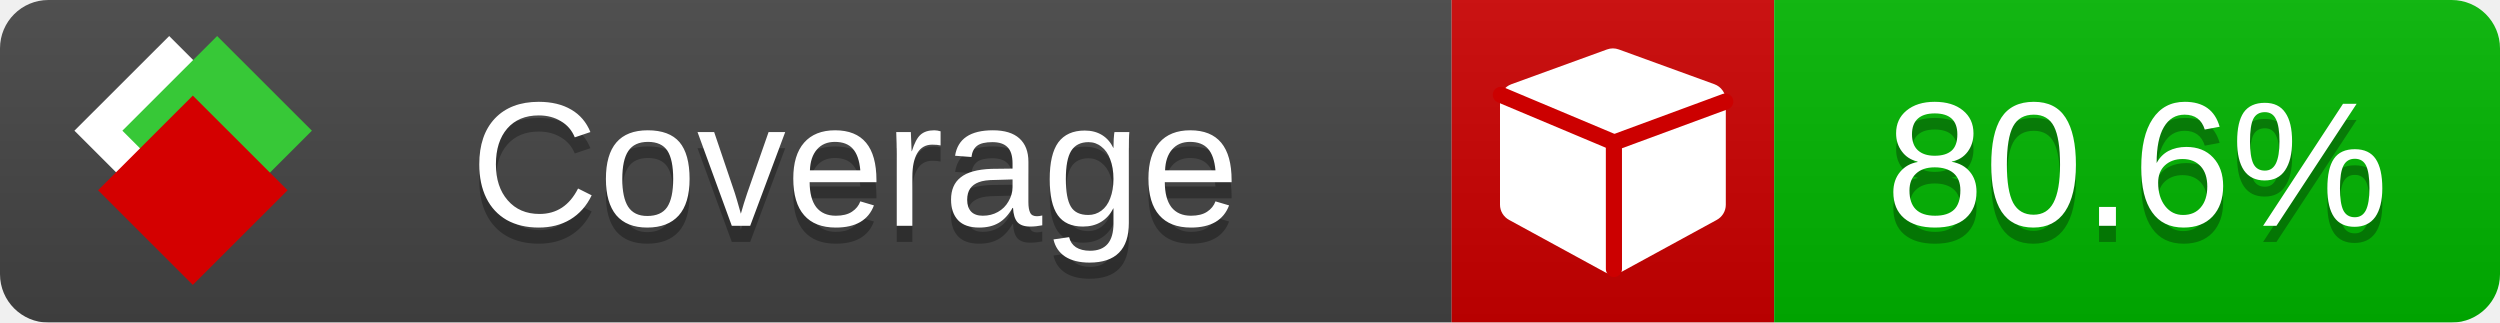
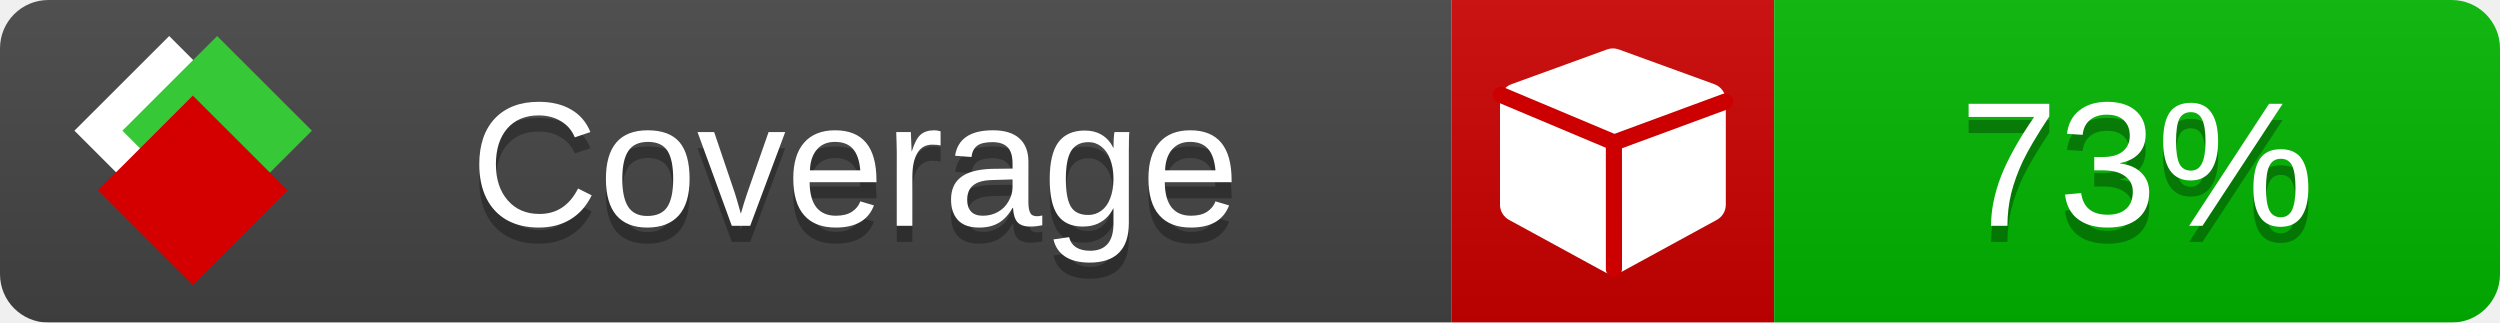
<svg xmlns="http://www.w3.org/2000/svg" xmlns:xlink="http://www.w3.org/1999/xlink" width="155" height="20">
  <style type="text/css">
          
            @keyframes fade1 {
                0% { visibility: visible; opacity: 1; }
               23% { visibility: visible; opacity: 1; }
               25% { visibility: hidden; opacity: 0; }
               48% { visibility: hidden; opacity: 0; }
               50% { visibility: hidden; opacity: 0; }
               73% { visibility: hidden; opacity: 0; }
               75% { visibility: hidden; opacity: 0; }
               98% { visibility: hidden; opacity: 0; }
              100% { visibility: visible; opacity: 1; }
            }
            @keyframes fade2 {
                0% { visibility: hidden; opacity: 0; }
               23% { visibility: hidden; opacity: 0; }
               25% { visibility: visible; opacity: 1; }
               48% { visibility: visible; opacity: 1; }
               50% { visibility: hidden; opacity: 0; }
               73% { visibility: hidden; opacity: 0; }
               75% { visibility: hidden; opacity: 0; }
               98% { visibility: hidden; opacity: 0; }
              100% { visibility: hidden; opacity: 0; }
            }
            @keyframes fade3 {
                0% { visibility: hidden; opacity: 0; }
               23% { visibility: hidden; opacity: 0; }
               25% { visibility: hidden; opacity: 0; }
               48% { visibility: hidden; opacity: 0; }
               50% { visibility: visible; opacity: 1; }
               73% { visibility: visible; opacity: 1; }
               75% { visibility: hidden; opacity: 0; }
               98% { visibility: hidden; opacity: 0; }
              100% { visibility: hidden; opacity: 0; }
            }
            @keyframes fade4 {
                0% { visibility: hidden; opacity: 0; }
               23% { visibility: hidden; opacity: 0; }
               25% { visibility: hidden; opacity: 0; }
               48% { visibility: hidden; opacity: 0; }
               50% { visibility: hidden; opacity: 0; }
               73% { visibility: hidden; opacity: 0; }
               75% { visibility: visible; opacity: 1; }
               98% { visibility: visible; opacity: 1; }
              100% { visibility: hidden; opacity: 0; }
            }
            .linecoverage {
                animation-duration: 15s;
                animation-name: fade1;
                animation-iteration-count: infinite;
            }
            .branchcoverage {
                animation-duration: 15s;
                animation-name: fade2;
                animation-iteration-count: infinite;
            }
            .methodcoverage {
                animation-duration: 15s;
                animation-name: fade3;
                animation-iteration-count: infinite;
            }
            .fullmethodcoverage {
                animation-duration: 15s;
                animation-name: fade4;
                animation-iteration-count: infinite;
            }
          
    </style>
  <defs>
    <linearGradient id="gradient" x2="0" y2="100%">
      <stop offset="0" stop-color="#bbb" stop-opacity=".1" />
      <stop offset="1" stop-opacity=".1" />
    </linearGradient>
    <linearGradient id="c">
      <stop offset="0" stop-color="#d40000" />
      <stop offset="1" stop-color="#ff2a2a" />
    </linearGradient>
    <linearGradient id="a">
      <stop offset="0" stop-color="#e0e0de" />
      <stop offset="1" stop-color="#fff" />
    </linearGradient>
    <linearGradient id="b">
      <stop offset="0" stop-color="#37c837" />
      <stop offset="1" stop-color="#217821" />
    </linearGradient>
    <linearGradient xlink:href="#a" id="e" x1="106.44" x2="69.96" y1="-11.96" y2="-46.84" gradientTransform="matrix(-.8426 -.00045 -.00045 -.8426 -94.27 -75.82)" gradientUnits="userSpaceOnUse" />
    <linearGradient xlink:href="#b" id="f" x1="56.19" x2="77.97" y1="-23.45" y2="10.62" gradientTransform="matrix(.8426 .00045 .00045 .8426 94.27 75.82)" gradientUnits="userSpaceOnUse" />
    <linearGradient xlink:href="#c" id="g" x1="79.98" x2="132.9" y1="10.79" y2="10.79" gradientTransform="matrix(.8426 .00045 .00045 .8426 94.27 75.82)" gradientUnits="userSpaceOnUse" />
    <mask id="mask">
      <rect width="155" height="20" rx="3" fill="#fff" />
    </mask>
    <g id="icon" transform="matrix(.04486 0 0 .04481 -.48 -.63)">
      <rect width="52.92" height="52.92" x="-109.72" y="-27.13" fill="url(#e)" transform="rotate(-135)" />
      <rect width="52.92" height="52.92" x="70.19" y="-39.18" fill="url(#f)" transform="rotate(45)" />
      <rect width="52.92" height="52.92" x="80.05" y="-15.74" fill="url(#g)" transform="rotate(45)" />
    </g>
  </defs>
  <g mask="url(#mask)">
    <rect x="0" y="0" width="90" height="20" fill="#444" />
    <rect x="90" y="0" width="20" height="20" fill="#c00" />
    <rect x="110" y="0" width="45" height="20" fill="#00B600" />
    <rect x="0" y="0" width="155" height="20" fill="url(#gradient)" />
  </g>
  <g>
    <path class="" fill="#fff" d="m 107,6.231 v 6.462 c 0,0.196 -0.051,0.379 -0.151,0.547 -0.101,0.168 -0.238,0.3 -0.412,0.395 l -5.923,3.231 c -0.157,0.09 -0.328,0.135 -0.513,0.135 -0.185,0 -0.356,-0.045 -0.513,-0.135 l -5.923,-3.231 C 93.39,13.539 93.252,13.407 93.151,13.239 93.05,13.071 93,12.889 93,12.692 v -6.462 c 0,-0.224 0.065,-0.429 0.194,-0.614 0.129,-0.185 0.3,-0.317 0.513,-0.395 l 5.923,-2.154 c 0.123,-0.045 0.247,-0.067 0.37,-0.067 0.123,0 0.247,0.022 0.37,0.067 l 5.923,2.154 c 0.213,0.079 0.384,0.21 0.513,0.395 0.129,0.185 0.194,0.39 0.194,0.614 z" />
    <path class="" style="fill:none;stroke:#cc0000;stroke-width:1;stroke-linecap:round;stroke-dasharray:none;stroke-opacity:1" d="m 100.064,16.677 -0.002,-7.833 6.906,-2.547" />
    <path class="" style="fill:none;stroke:#cc0000;stroke-width:1;stroke-linecap:round;stroke-dasharray:none;stroke-opacity:1" d="M 99.914,8.765 93.052,5.882" />
  </g>
  <g fill="#fff" text-anchor="middle" font-family="Verdana,Arial,Geneva,sans-serif" font-size="11">
    <a xlink:href="https://github.com/danielpalme/ReportGenerator" target="_top">
      <use xlink:href="#icon" transform="translate(3,1) scale(3.5)" />
    </a>
    <text x="53" y="15" fill="#010101" fill-opacity=".3">Coverage</text>
    <text x="53" y="14" fill="#fff">Coverage</text>
-     <text class="" x="132.5" y="15" fill="#010101" fill-opacity=".3">80.6%</text>
-     <text class="" x="132.5" y="14">80.6%</text>
+     <text class="" x="132.5" y="15" fill="#010101" fill-opacity=".3">73%</text>
+     <text class="" x="132.5" y="14">73%</text>
  </g>
  <g>
    <rect class="" x="90" y="0" width="65" height="20" fill-opacity="0" />
  </g>
</svg>
